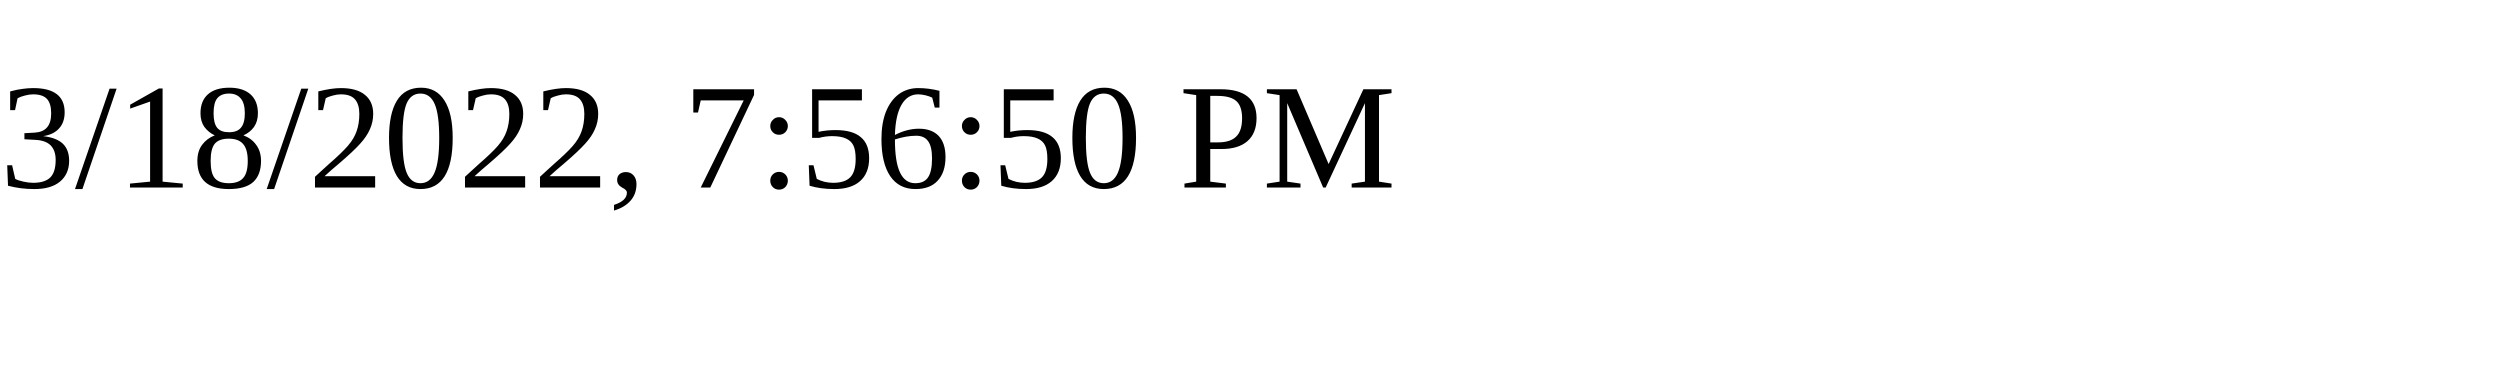
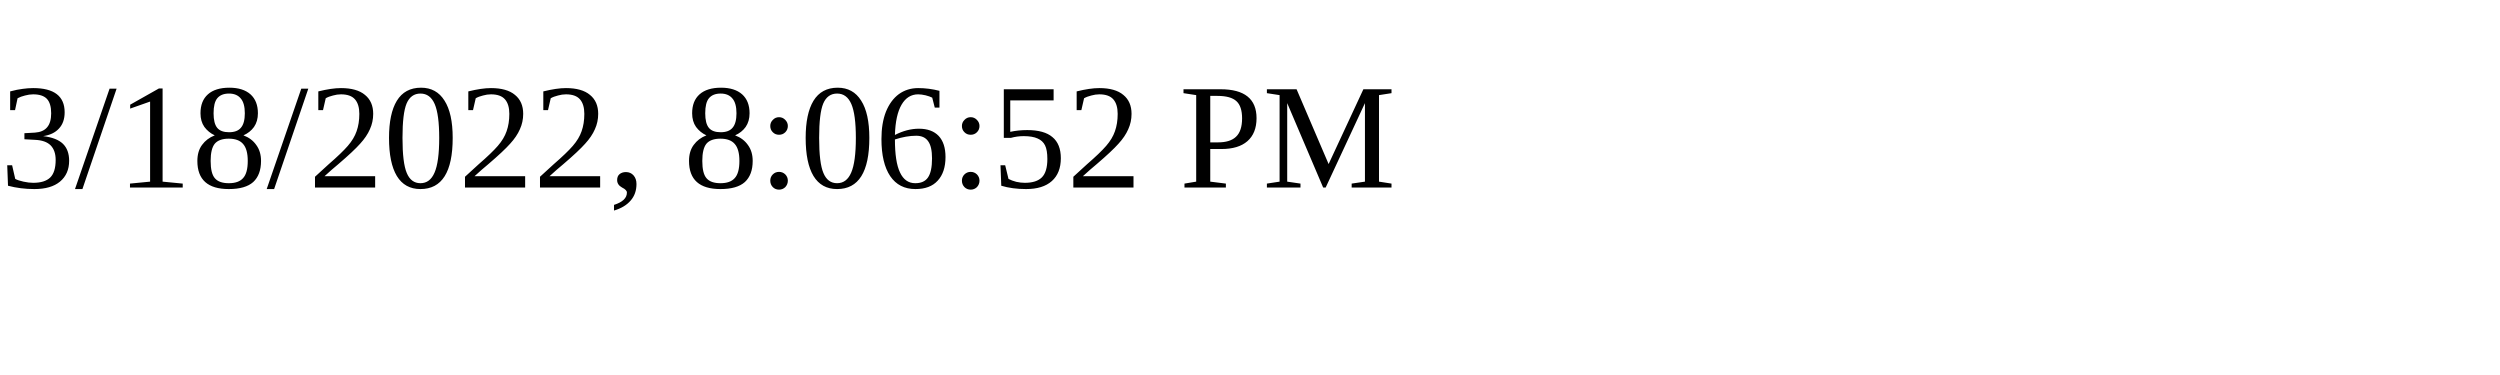
<svg xmlns="http://www.w3.org/2000/svg" height="30" width="200">
-   <text x="0" y="15">3/18/2022, 7:56:50 PM</text>
+   <text x="0" y="15">3/18/2022, 8:06:52 PM</text>
</svg>
